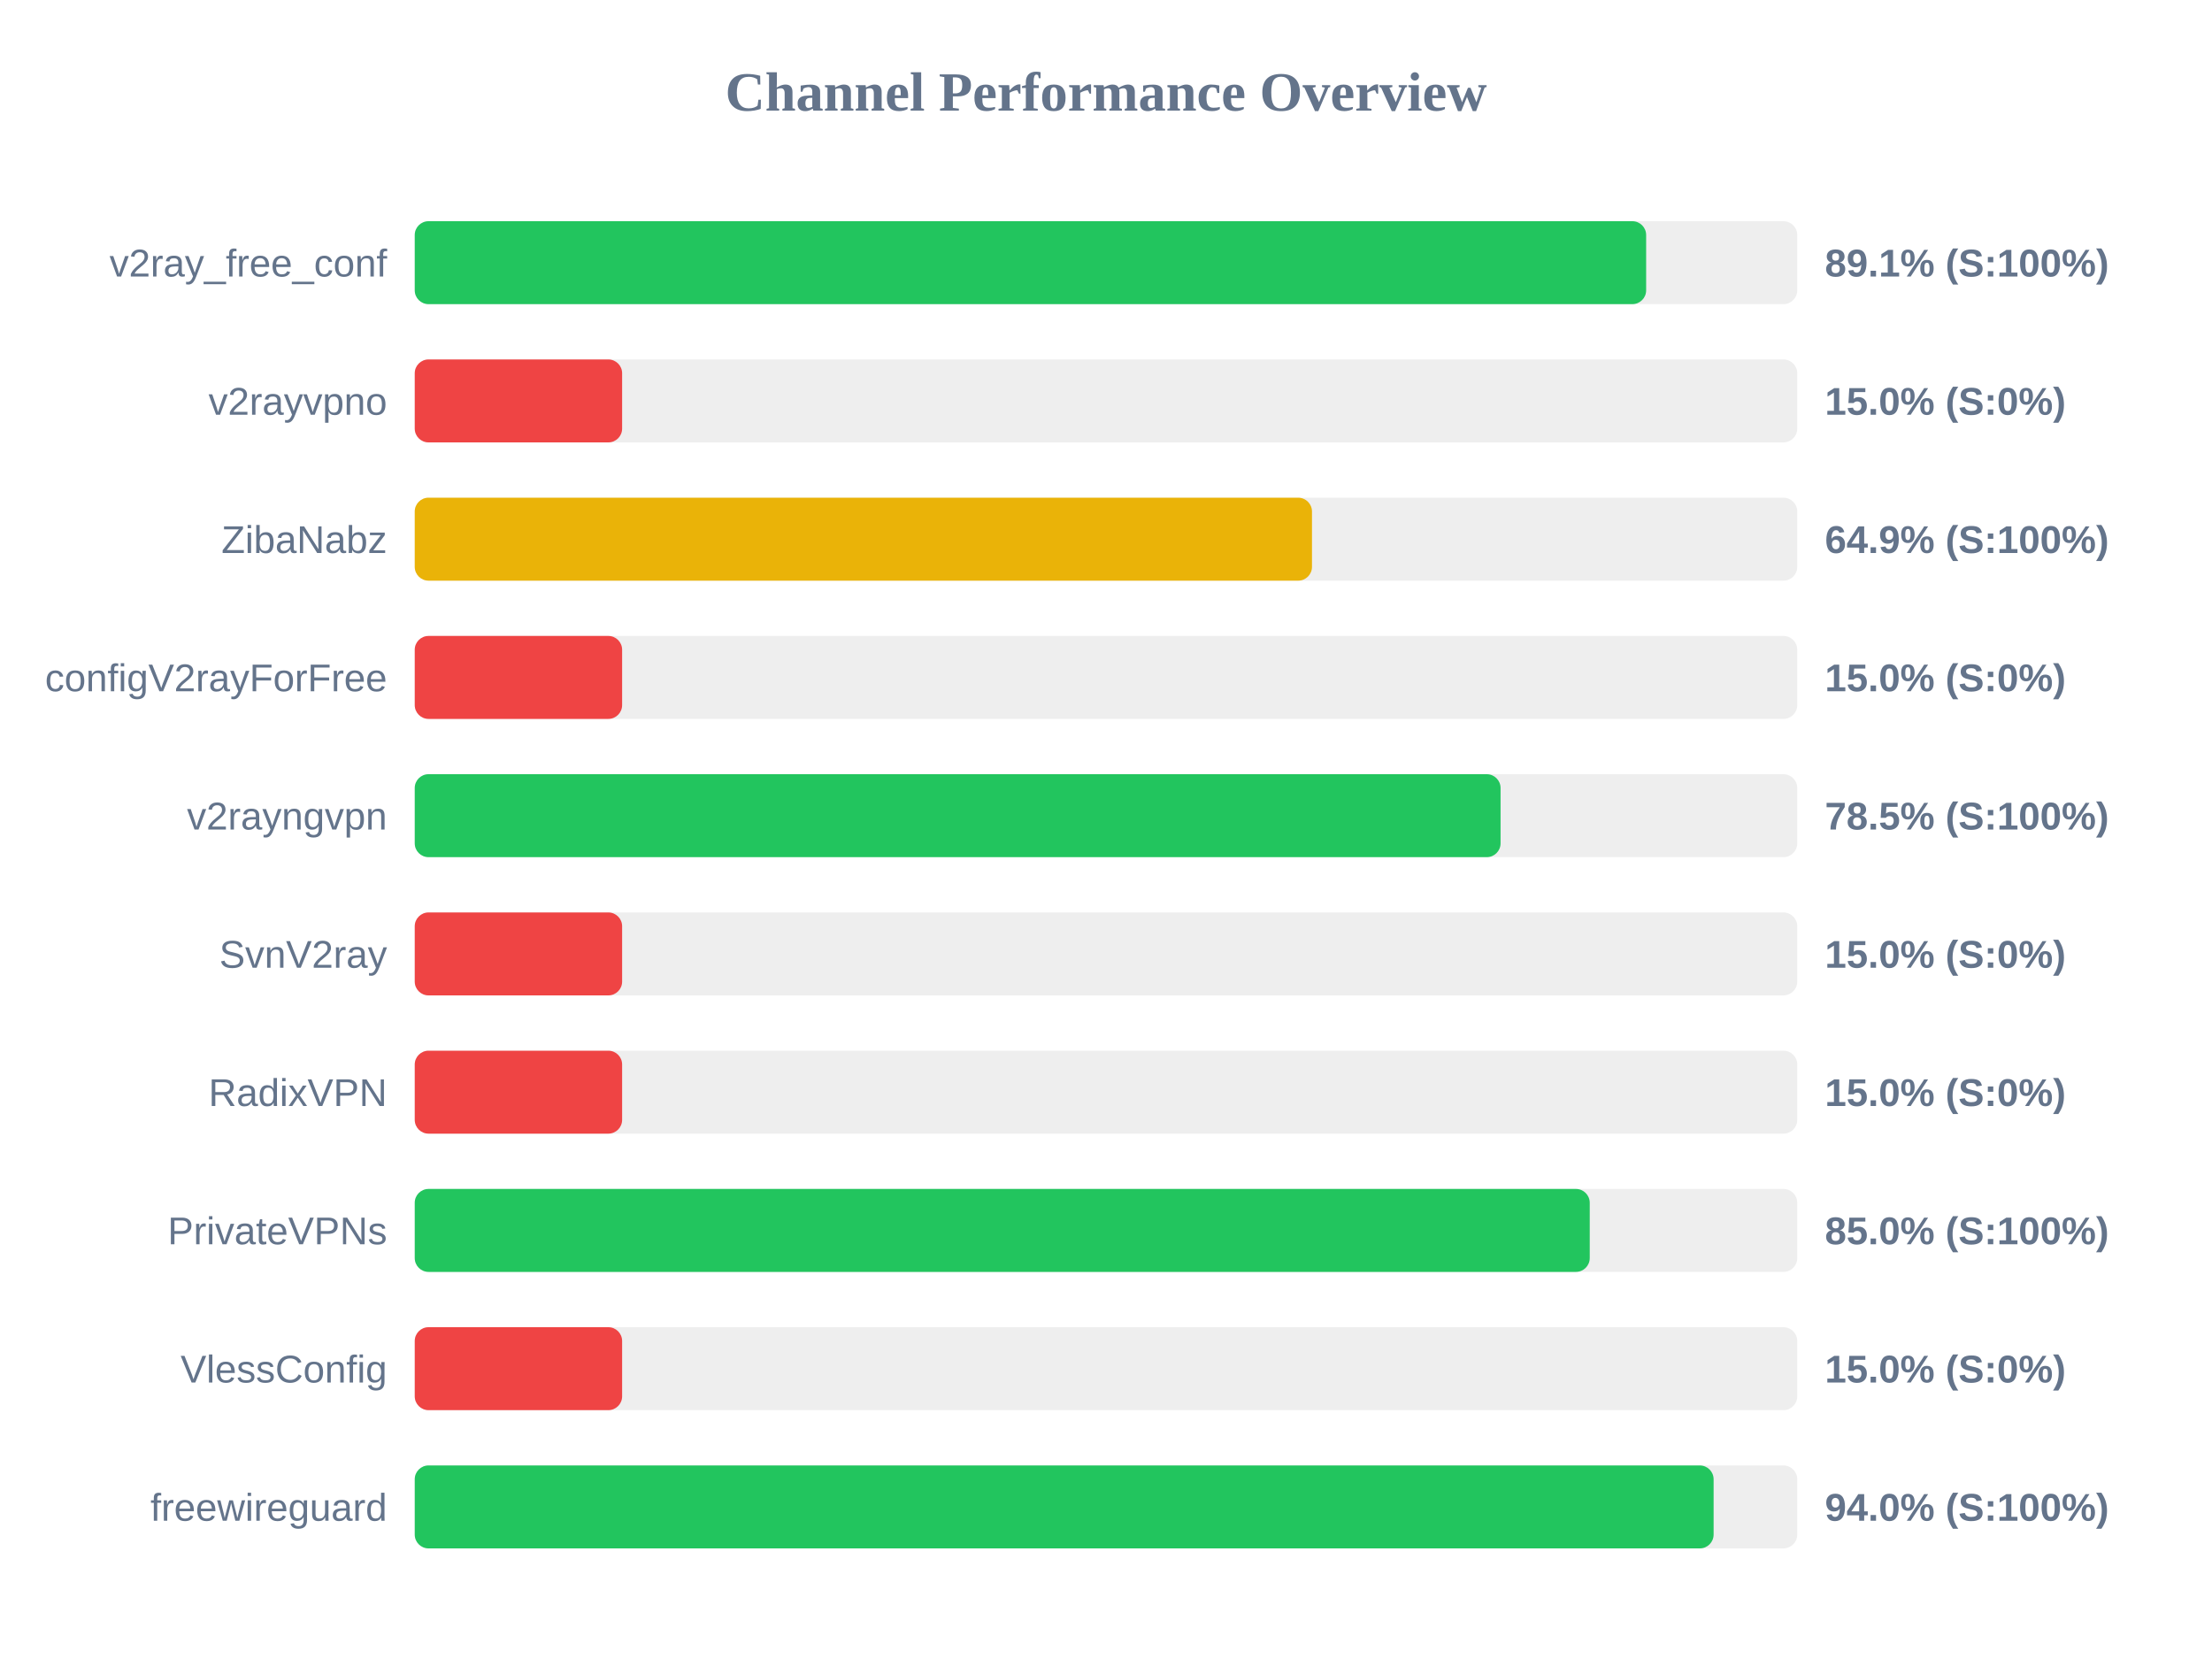
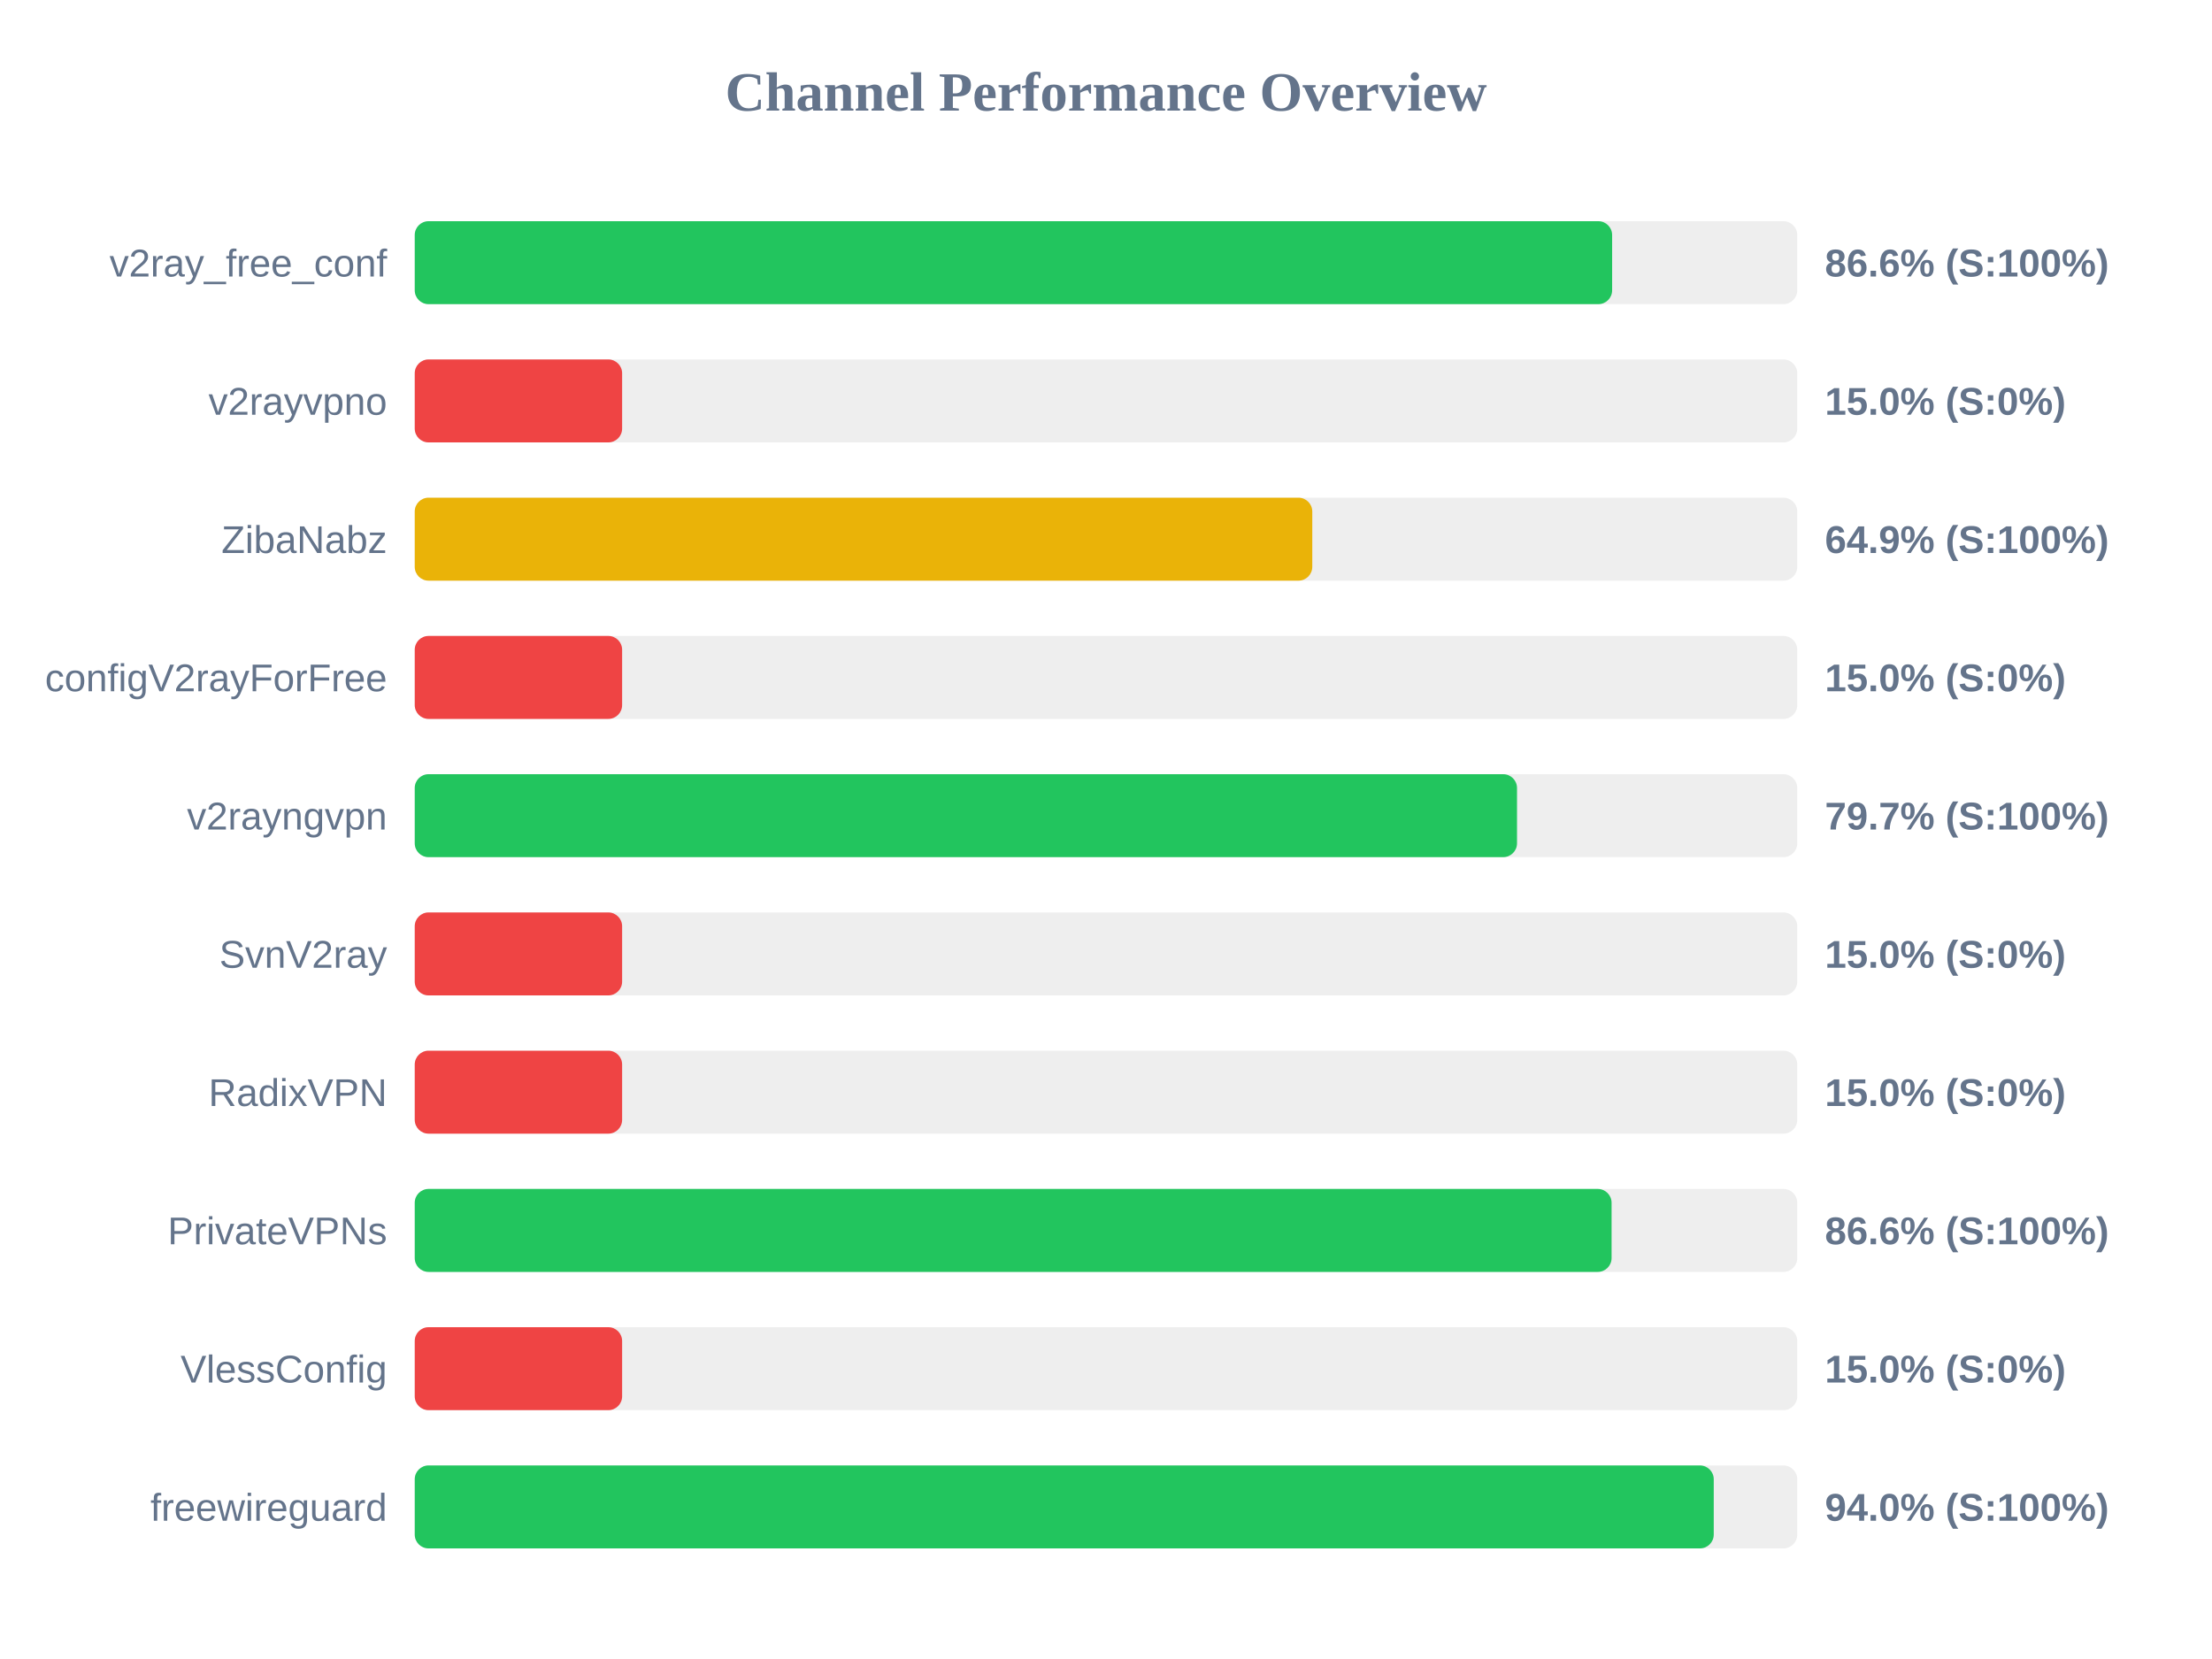
<svg xmlns="http://www.w3.org/2000/svg" width="800" height="600" version="1.1">
  <style>
        .row { font: 14px Arial; fill: #64748b; }
        .score { font: bold 14px Arial; fill: #64748b; }
    </style>
  <text x="400" y="40" text-anchor="middle" font-size="20px" font-weight="bold" fill="#64748b">Channel Performance Overview</text>
  <rect x="150" y="80" width="500" height="30" fill="#eee" rx="5" />
-   <rect x="150" y="80" width="445.35" height="30" fill="#22c55e" rx="5" />
+   <rect x="150" y="80" width="433.05" height="30" fill="#22c55e" rx="5" />
  <text x="140" y="100" text-anchor="end" class="row">v2ray_free_conf</text>
-   <text x="660" y="100" text-anchor="start" class="score">89.1% (S:100%)</text>
+   <text x="660" y="100" text-anchor="start" class="score">86.6% (S:100%)</text>
  <rect x="150" y="130" width="500" height="30" fill="#eee" rx="5" />
  <rect x="150" y="130" width="75.0" height="30" fill="#ef4444" rx="5" />
  <text x="140" y="150" text-anchor="end" class="row">v2rayvpno</text>
  <text x="660" y="150" text-anchor="start" class="score">15.0% (S:0%)</text>
  <rect x="150" y="180" width="500" height="30" fill="#eee" rx="5" />
-   <rect x="150" y="180" width="324.5" height="30" fill="#eab308" rx="5" />
+   <rect x="150" y="180" width="324.6" height="30" fill="#eab308" rx="5" />
  <text x="140" y="200" text-anchor="end" class="row">ZibaNabz</text>
  <text x="660" y="200" text-anchor="start" class="score">64.9% (S:100%)</text>
  <rect x="150" y="230" width="500" height="30" fill="#eee" rx="5" />
  <rect x="150" y="230" width="75.0" height="30" fill="#ef4444" rx="5" />
  <text x="140" y="250" text-anchor="end" class="row">configV2rayForFree</text>
  <text x="660" y="250" text-anchor="start" class="score">15.0% (S:0%)</text>
  <rect x="150" y="280" width="500" height="30" fill="#eee" rx="5" />
-   <rect x="150" y="280" width="392.7" height="30" fill="#22c55e" rx="5" />
+   <rect x="150" y="280" width="398.65" height="30" fill="#22c55e" rx="5" />
  <text x="140" y="300" text-anchor="end" class="row">v2rayngvpn</text>
-   <text x="660" y="300" text-anchor="start" class="score">78.5% (S:100%)</text>
+   <text x="660" y="300" text-anchor="start" class="score">79.7% (S:100%)</text>
  <rect x="150" y="330" width="500" height="30" fill="#eee" rx="5" />
  <rect x="150" y="330" width="75.0" height="30" fill="#ef4444" rx="5" />
  <text x="140" y="350" text-anchor="end" class="row">SvnV2ray</text>
  <text x="660" y="350" text-anchor="start" class="score">15.0% (S:0%)</text>
  <rect x="150" y="380" width="500" height="30" fill="#eee" rx="5" />
  <rect x="150" y="380" width="75.0" height="30" fill="#ef4444" rx="5" />
  <text x="140" y="400" text-anchor="end" class="row">RadixVPN</text>
  <text x="660" y="400" text-anchor="start" class="score">15.0% (S:0%)</text>
  <rect x="150" y="430" width="500" height="30" fill="#eee" rx="5" />
-   <rect x="150" y="430" width="424.95" height="30" fill="#22c55e" rx="5" />
+   <rect x="150" y="430" width="432.85" height="30" fill="#22c55e" rx="5" />
  <text x="140" y="450" text-anchor="end" class="row">PrivateVPNs</text>
-   <text x="660" y="450" text-anchor="start" class="score">85.0% (S:100%)</text>
+   <text x="660" y="450" text-anchor="start" class="score">86.6% (S:100%)</text>
  <rect x="150" y="480" width="500" height="30" fill="#eee" rx="5" />
  <rect x="150" y="480" width="75.0" height="30" fill="#ef4444" rx="5" />
  <text x="140" y="500" text-anchor="end" class="row">VlessConfig</text>
  <text x="660" y="500" text-anchor="start" class="score">15.0% (S:0%)</text>
  <rect x="150" y="530" width="500" height="30" fill="#eee" rx="5" />
-   <rect x="150" y="530" width="469.75" height="30" fill="#22c55e" rx="5" />
+   <rect x="150" y="530" width="469.8" height="30" fill="#22c55e" rx="5" />
  <text x="140" y="550" text-anchor="end" class="row">freewireguard</text>
  <text x="660" y="550" text-anchor="start" class="score">94.0% (S:100%)</text>
</svg>
